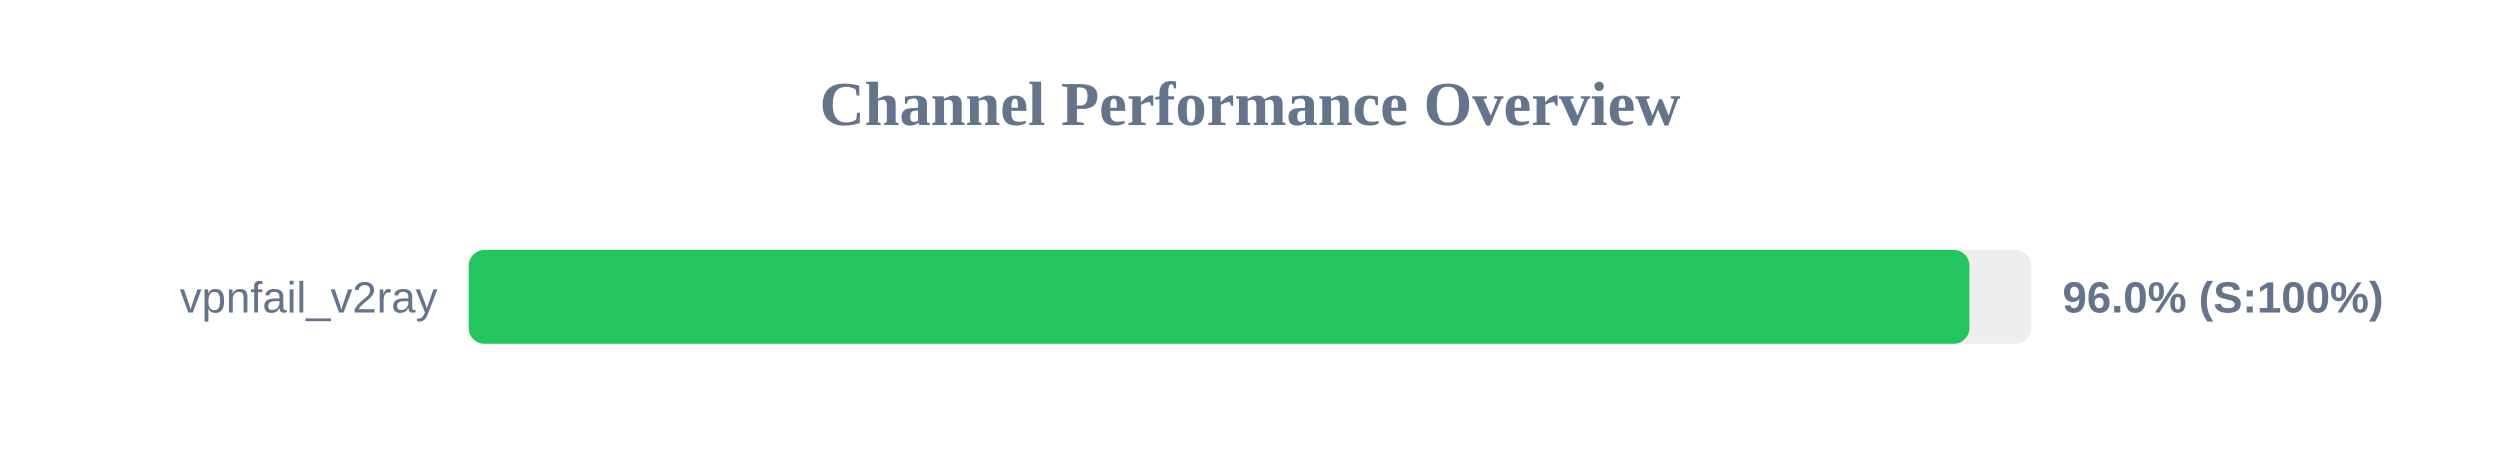
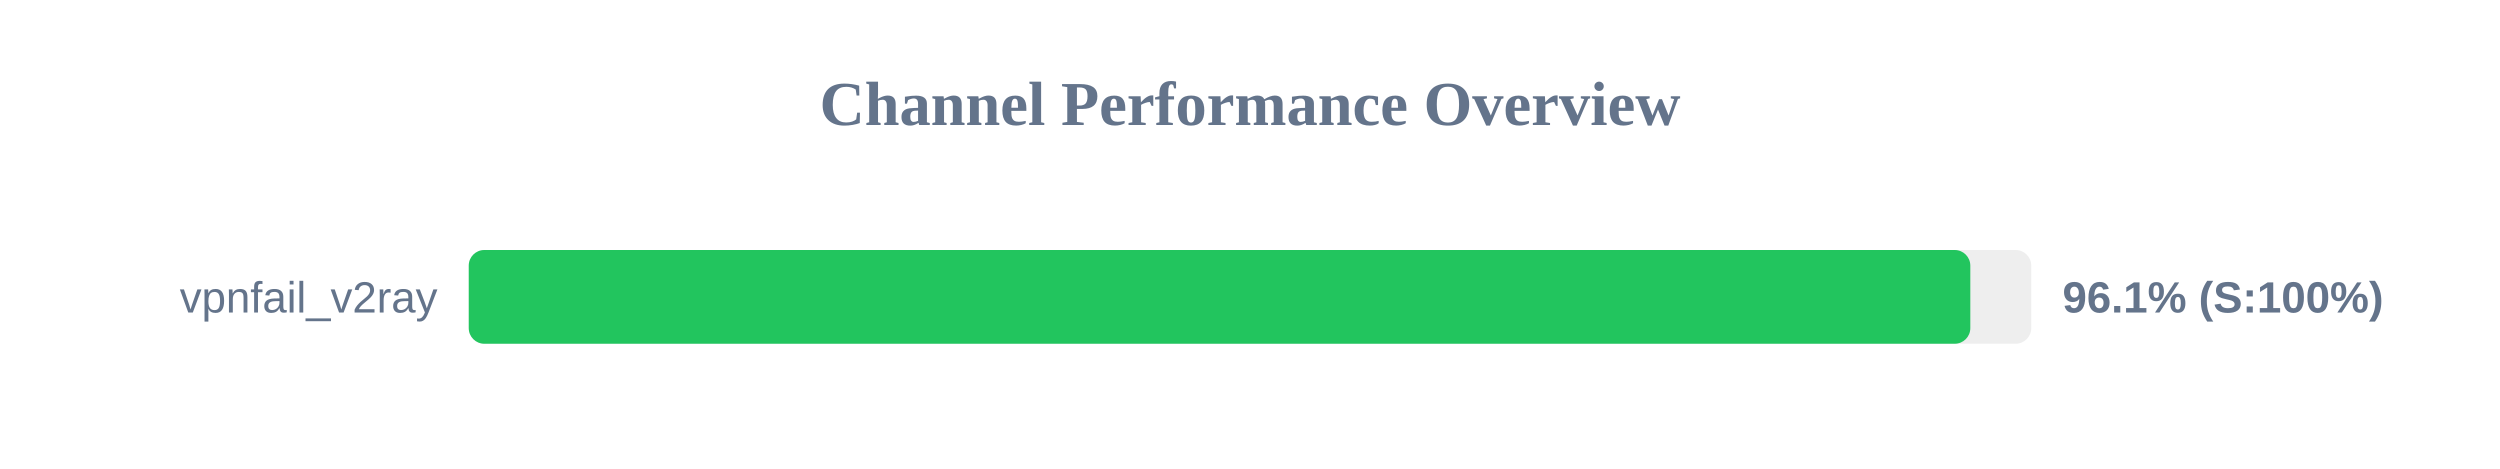
<svg xmlns="http://www.w3.org/2000/svg" width="800" height="150" version="1.1">
  <style>
        .row { font: 14px Arial; fill: #64748b; }
        .score { font: bold 14px Arial; fill: #64748b; }
    </style>
  <text x="400" y="40" text-anchor="middle" font-size="20px" font-weight="bold" fill="#64748b">Channel Performance Overview</text>
  <rect x="150" y="80" width="500" height="30" fill="#eee" rx="5" />
-   <rect x="150" y="80" width="480.2" height="30" fill="#22c55e" rx="5" />
+   <rect x="150" y="80" width="480.5" height="30" fill="#22c55e" rx="5" />
  <text x="140" y="100" text-anchor="end" class="row">vpnfail_v2ray</text>
-   <text x="660" y="100" text-anchor="start" class="score">96.0% (S:100%)</text>
+   <text x="660" y="100" text-anchor="start" class="score">96.1% (S:100%)</text>
</svg>
